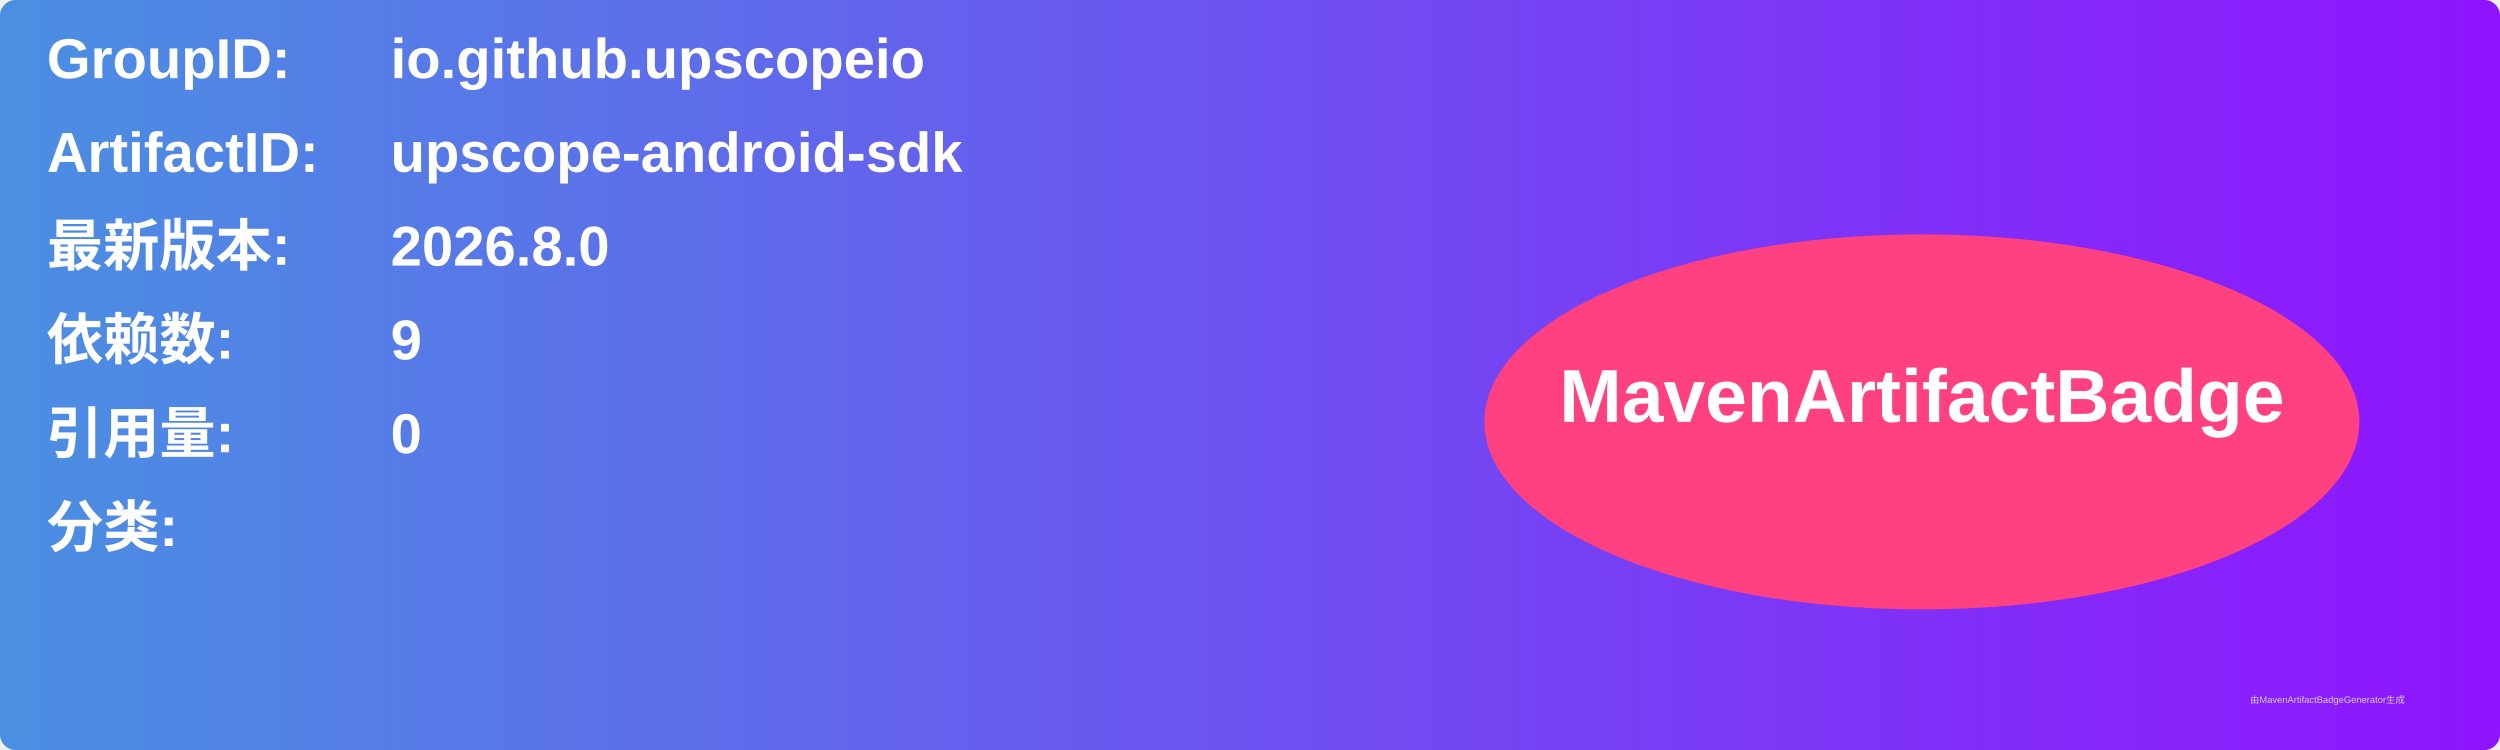
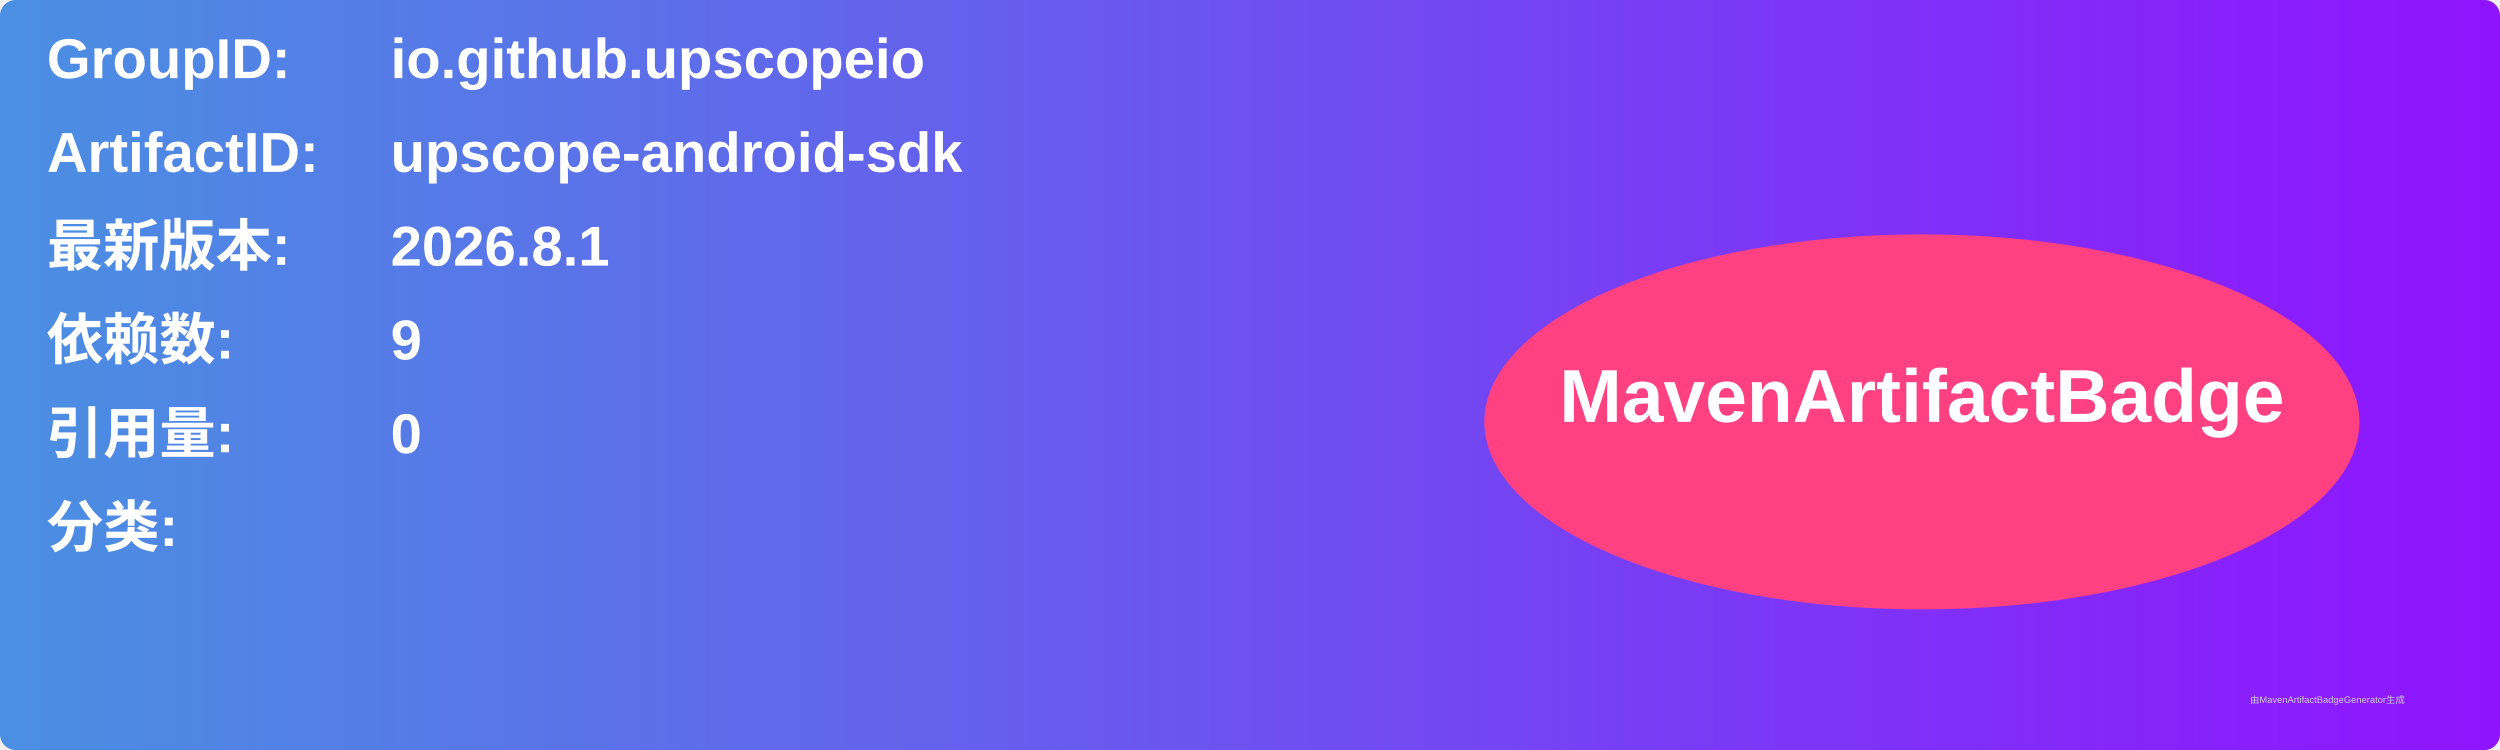
<svg xmlns="http://www.w3.org/2000/svg" width="800" height="240" viewBox="0 0 800 240">
  <linearGradient id="grad" x1="0%" y1="0%" x2="100%" y2="0%">
    <stop offset="0%" stop-color="#4a90e2" />
    <stop offset="100%" stop-color="#9013fe" />
  </linearGradient>
  <rect width="100%" height="100%" rx="5" ry="5" fill="url(#grad)" />
  <g transform="translate(15, 15)">
    <text x="0" y="10" font-family="Arial" font-size="18" fill="white" font-weight="bold" width="260">GroupID:</text>
    <text x="110" y="10" font-family="Arial" font-size="18" fill="white" font-weight="bold" width="460">io.github.upscopeio</text>
    <text x="0" y="40" font-family="Arial" font-size="18" fill="white" font-weight="bold" width="260">ArtifactID:</text>
    <text x="110" y="40" font-family="Arial" font-size="18" fill="white" font-weight="bold" width="460">upscope-android-sdk</text>
    <text x="0" y="70" font-family="Arial" font-size="18" fill="white" font-weight="bold">最新版本:</text>
    <text x="110" y="70" font-family="Arial" font-size="18" fill="white" font-weight="bold">
-       <tspan font-weight="bold">2026.8.0</tspan>
+       <tspan font-weight="bold">2026.8.1</tspan>
    </text>
    <text x="0" y="100" font-family="Arial" font-size="18" fill="white" font-weight="bold">依赖数: </text>
    <text x="110" y="100" font-family="Arial" font-size="18" fill="white">
      <tspan font-weight="bold">9</tspan>
    </text>
    <text x="0" y="130" font-family="Arial" font-size="18" fill="white" font-weight="bold">引用量: </text>
    <text x="110" y="130" font-family="Arial" font-size="18" fill="white">
      <tspan font-weight="bold">0</tspan>
    </text>
    <text x="0" y="160" font-family="Arial" font-size="18" fill="white" font-weight="bold">分类:</text>
    <text x="10" y="190" font-family="Arial" font-size="10" fill="white">
      <tspan font-weight="bold" />
    </text>
    <ellipse cx="600" cy="120" rx="140" ry="60" fill="#ff4081" />
    <text x="600" y="120" text-anchor="middle" font-family="Arial" font-size="24" fill="white" font-weight="bold">MavenArtifactBadge</text>
  </g>
  <text x="720" y="225" font-family="Arial" font-size="3" fill="#d0d0d0">由MavenArtifactBadgeGenerator生成</text>
</svg>
